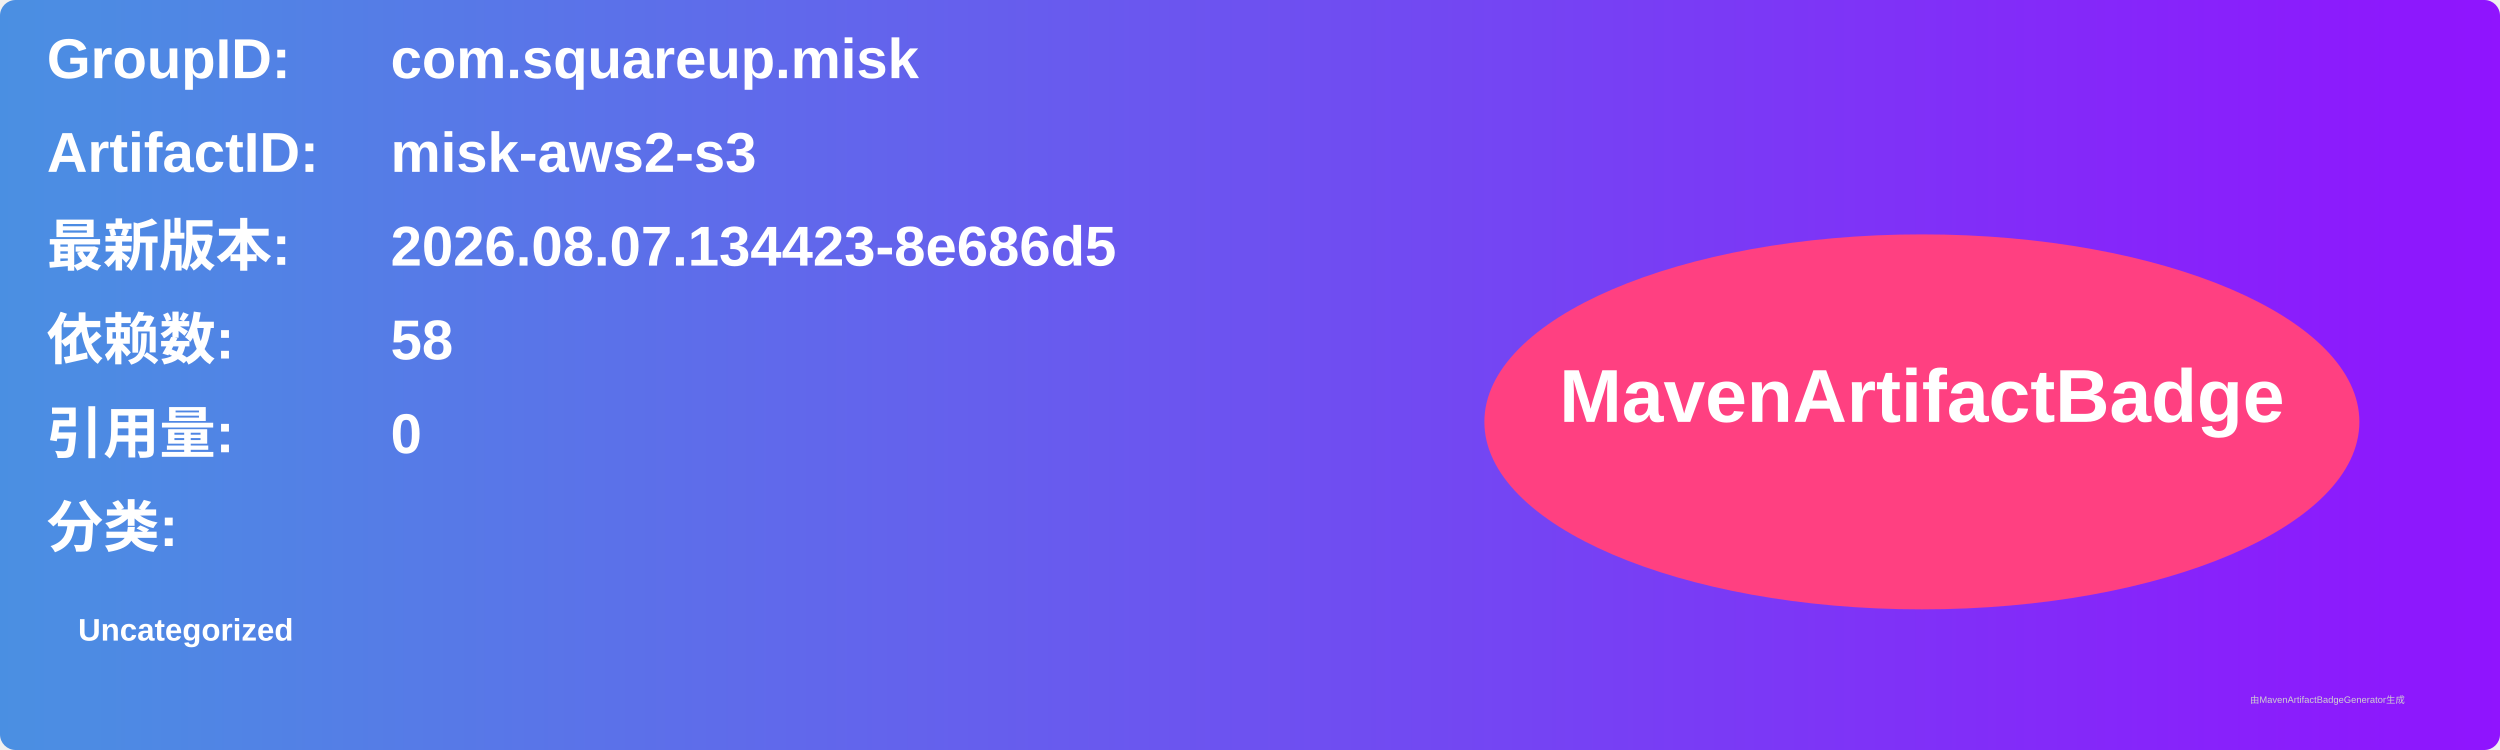
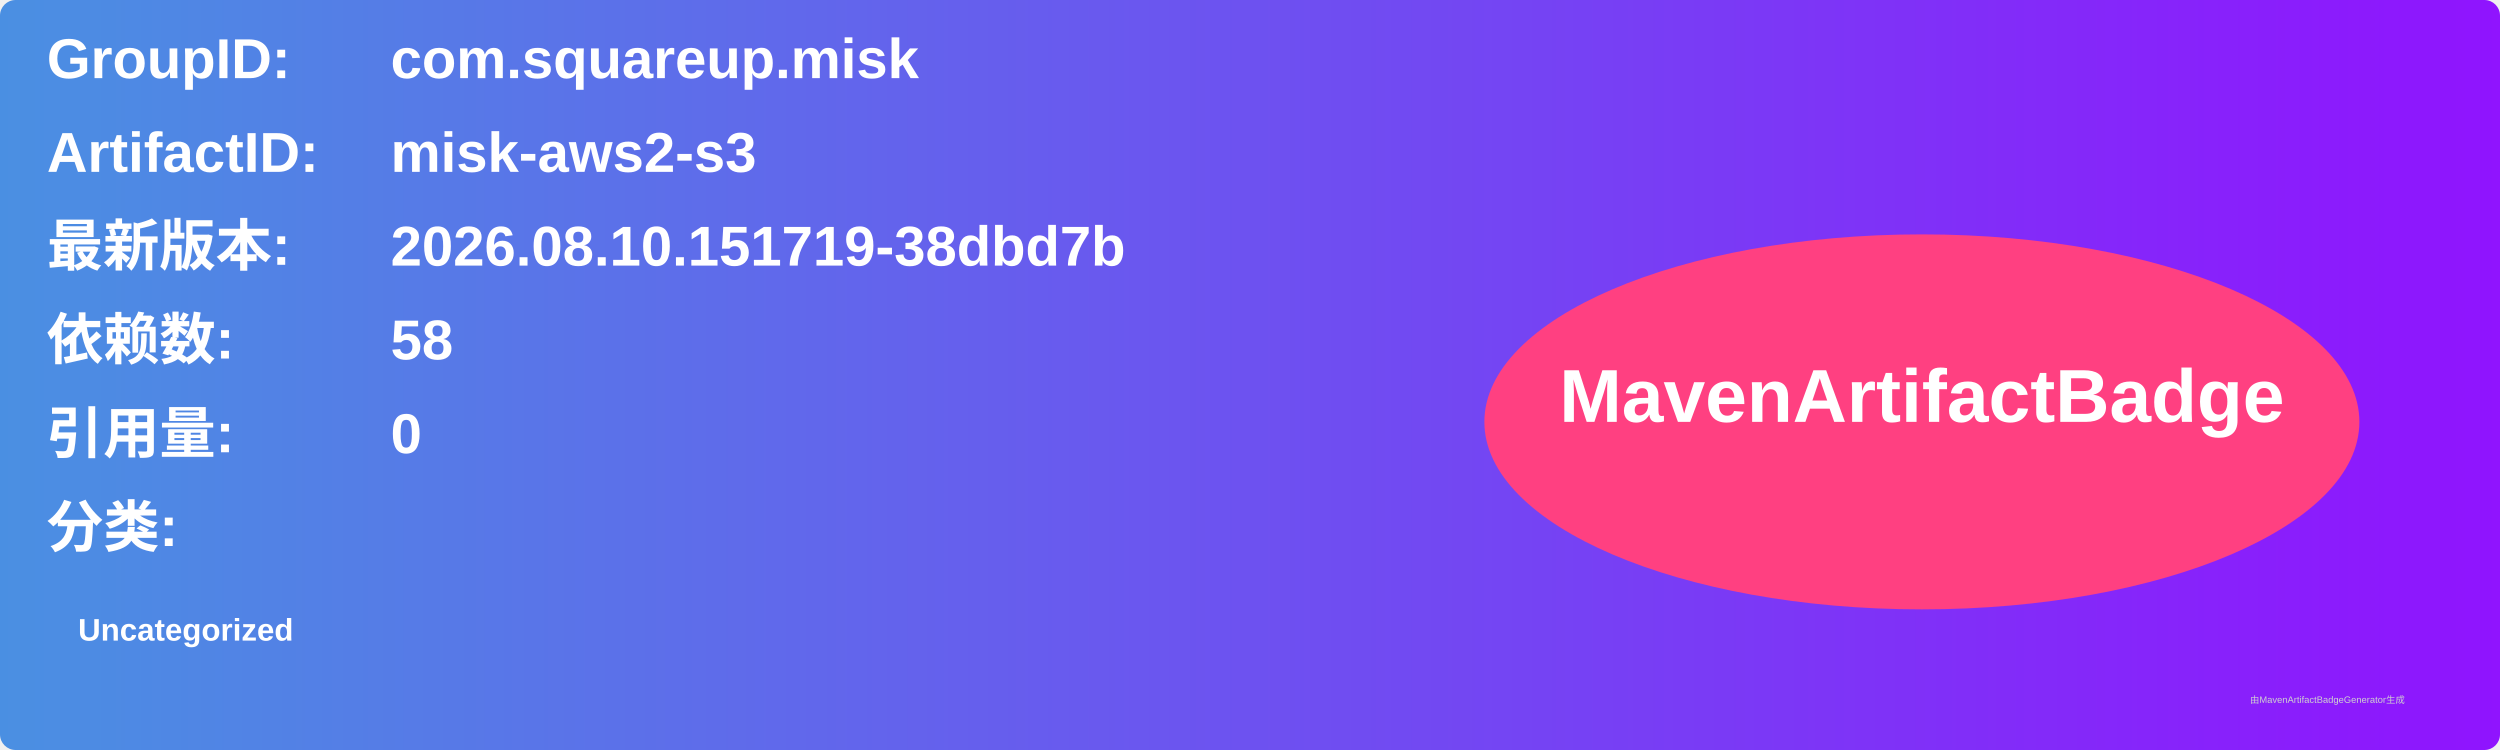
<svg xmlns="http://www.w3.org/2000/svg" width="800" height="240" viewBox="0 0 800 240">
  <linearGradient id="grad" x1="0%" y1="0%" x2="100%" y2="0%">
    <stop offset="0%" stop-color="#4a90e2" />
    <stop offset="100%" stop-color="#9013fe" />
  </linearGradient>
  <rect width="100%" height="100%" rx="5" ry="5" fill="url(#grad)" />
  <g transform="translate(15, 15)">
    <text x="0" y="10" font-family="Arial" font-size="18" fill="white" font-weight="bold" width="260">GroupID:</text>
    <text x="110" y="10" font-family="Arial" font-size="18" fill="white" font-weight="bold" width="460">com.squareup.misk</text>
    <text x="0" y="40" font-family="Arial" font-size="18" fill="white" font-weight="bold" width="260">ArtifactID:</text>
    <text x="110" y="40" font-family="Arial" font-size="18" fill="white" font-weight="bold" width="460">misk-aws2-s3</text>
    <text x="0" y="70" font-family="Arial" font-size="18" fill="white" font-weight="bold">最新版本:</text>
    <text x="110" y="70" font-family="Arial" font-size="18" fill="white" font-weight="bold">
-       <tspan font-weight="bold">2026.08.07.134423-8e686d5</tspan>
+       <tspan font-weight="bold">2026.08.10.151719-38dbd7b</tspan>
    </text>
    <text x="0" y="100" font-family="Arial" font-size="18" fill="white" font-weight="bold">依赖数: </text>
    <text x="110" y="100" font-family="Arial" font-size="18" fill="white">
      <tspan font-weight="bold">58</tspan>
    </text>
    <text x="0" y="130" font-family="Arial" font-size="18" fill="white" font-weight="bold">引用量: </text>
    <text x="110" y="130" font-family="Arial" font-size="18" fill="white">
      <tspan font-weight="bold">0</tspan>
    </text>
    <text x="0" y="160" font-family="Arial" font-size="18" fill="white" font-weight="bold">分类:</text>
    <text x="10" y="190" font-family="Arial" font-size="10" fill="white">
      <tspan font-weight="bold">Uncategorized</tspan>
    </text>
    <ellipse cx="600" cy="120" rx="140" ry="60" fill="#ff4081" />
    <text x="600" y="120" text-anchor="middle" font-family="Arial" font-size="24" fill="white" font-weight="bold">MavenArtifactBadge</text>
  </g>
  <text x="720" y="225" font-family="Arial" font-size="3" fill="#d0d0d0">由MavenArtifactBadgeGenerator生成</text>
</svg>
